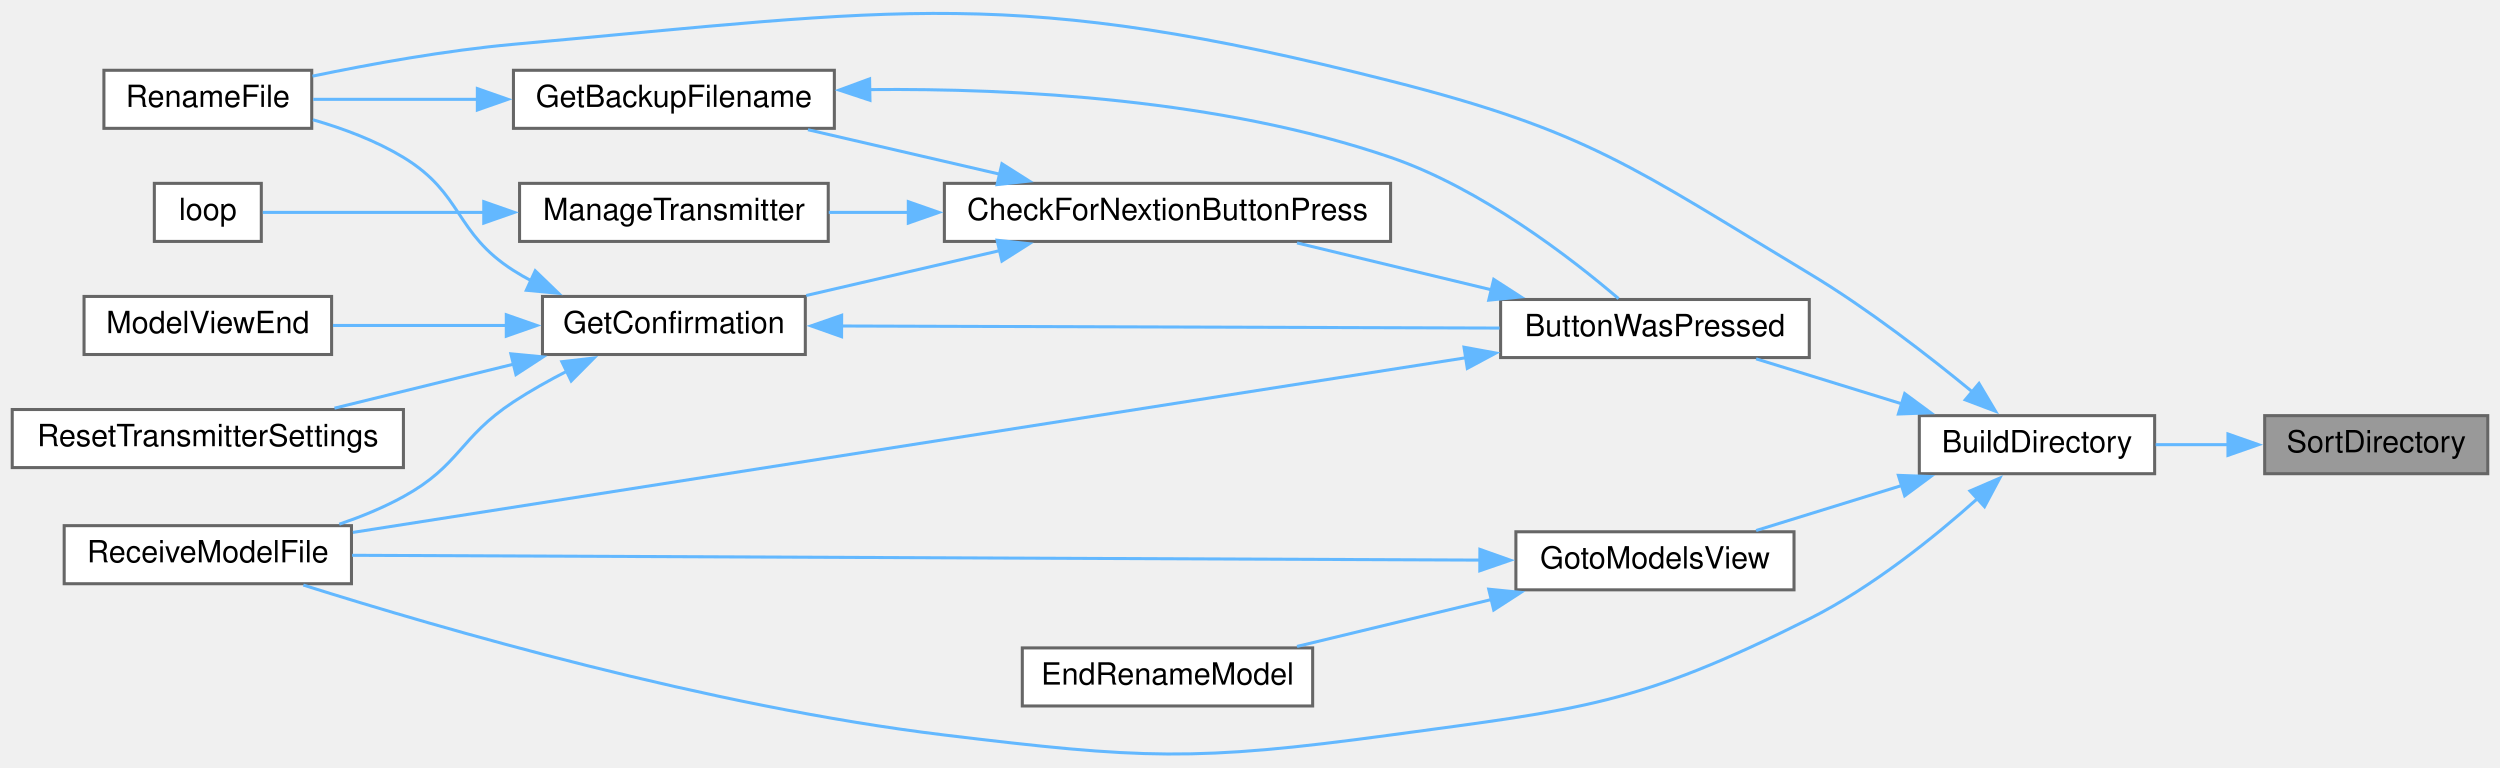
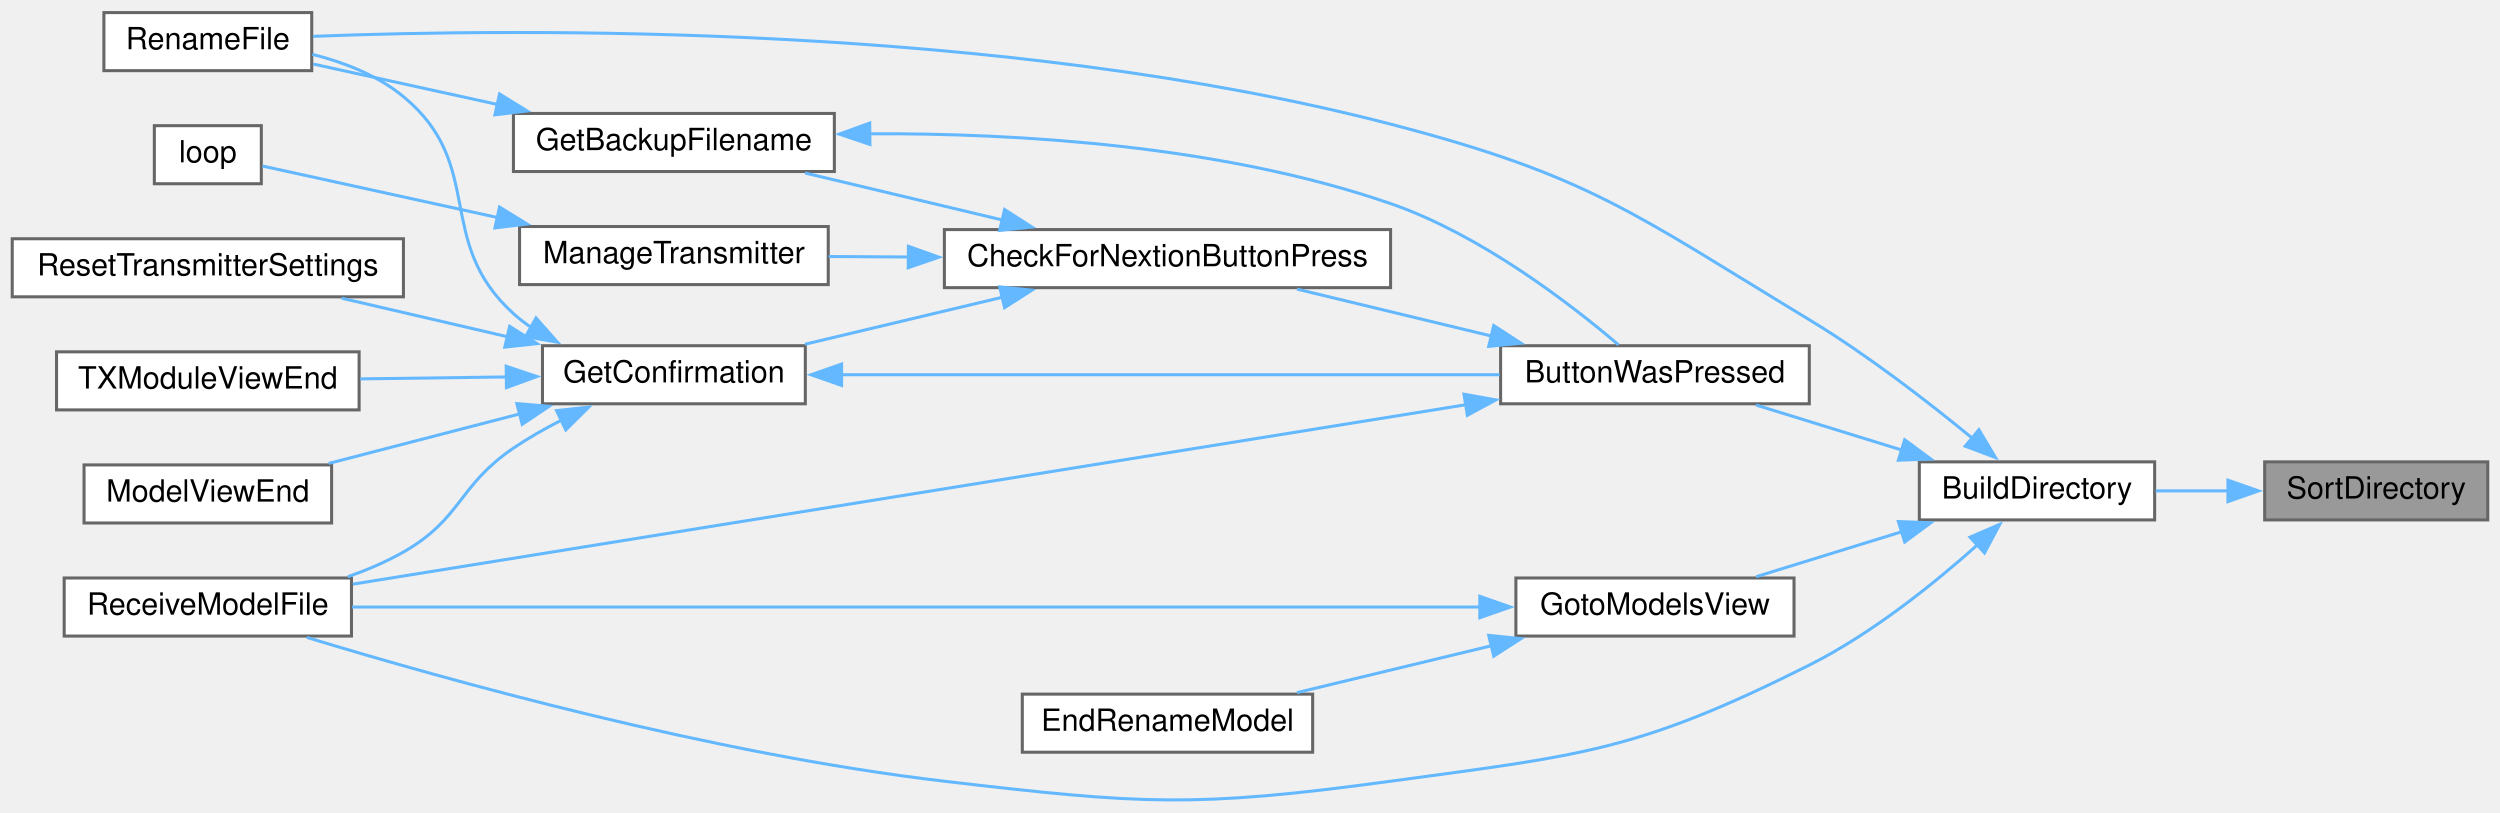
- <svg xmlns="http://www.w3.org/2000/svg" xmlns:xlink="http://www.w3.org/1999/xlink" width="818pt" height="251pt" viewBox="0.00 0.00 818.00 250.65">
-   <g id="graph0" class="graph" transform="scale(1 1) rotate(0) translate(4 246.65)">
+ <svg xmlns="http://www.w3.org/2000/svg" xmlns:xlink="http://www.w3.org/1999/xlink" width="818pt" height="266pt" viewBox="0.00 0.00 818.00 265.76">
+   <g id="graph0" class="graph" transform="scale(1 1) rotate(0) translate(4 261.76)">
    <g id="node1" class="node">
      <g id="a_node1">
        <a xlink:title=" ">
-           <polygon fill="#999999" stroke="#666666" points="810,-110.83 737,-110.83 737,-91.83 810,-91.83 810,-110.83" />
-           <text text-anchor="middle" x="773.5" y="-98.83" font-family="Helvetica,sans-Serif" font-size="10.00">SortDirectory</text>
+           <polygon fill="#999999" stroke="#666666" points="810,-110.76 737,-110.76 737,-91.76 810,-91.76 810,-110.76" />
+           <text text-anchor="middle" x="773.5" y="-98.76" font-family="Helvetica,sans-Serif" font-size="10.00">SortDirectory</text>
        </a>
      </g>
    </g>
    <g id="node2" class="node">
      <g id="a_node2">
        <a xlink:href="TransmitterCode_2src_2main_8cpp.html#affc6c0de18db71aa5ad8b4d241339731" target="_top" xlink:title=" ">
-           <polygon fill="white" stroke="#666666" points="701,-110.83 624,-110.83 624,-91.83 701,-91.83 701,-110.83" />
-           <text text-anchor="middle" x="662.5" y="-98.83" font-family="Helvetica,sans-Serif" font-size="10.00">BuildDirectory</text>
+           <polygon fill="white" stroke="#666666" points="701,-110.76 624,-110.76 624,-91.76 701,-91.76 701,-110.76" />
+           <text text-anchor="middle" x="662.5" y="-98.76" font-family="Helvetica,sans-Serif" font-size="10.00">BuildDirectory</text>
        </a>
      </g>
    </g>
    <g id="edge1" class="edge">
-       <path fill="none" stroke="#63b8ff" d="M725.09,-101.33C717.14,-101.33 708.99,-101.33 701.33,-101.33" />
-       <polygon fill="#63b8ff" stroke="#63b8ff" points="724.99,-104.83 734.99,-101.33 724.99,-97.83 724.99,-104.83" />
+       <path fill="none" stroke="#63b8ff" d="M725.09,-101.26C717.14,-101.26 708.99,-101.26 701.33,-101.26" />
+       <polygon fill="#63b8ff" stroke="#63b8ff" points="724.99,-104.76 734.99,-101.26 724.99,-97.76 724.99,-104.76" />
    </g>
    <g id="node3" class="node">
      <g id="a_node3">
        <a xlink:href="TransmitterCode_2src_2main_8cpp.html#a804fdbdd5eab4c596bbe8a23eecbe4d5" target="_top" xlink:title=" ">
-           <polygon fill="white" stroke="#666666" points="588,-148.83 487,-148.83 487,-129.83 588,-129.83 588,-148.83" />
-           <text text-anchor="middle" x="537.5" y="-136.83" font-family="Helvetica,sans-Serif" font-size="10.00">ButtonWasPressed</text>
+           <polygon fill="white" stroke="#666666" points="588,-148.76 487,-148.76 487,-129.76 588,-129.76 588,-148.76" />
+           <text text-anchor="middle" x="537.5" y="-136.76" font-family="Helvetica,sans-Serif" font-size="10.00">ButtonWasPressed</text>
        </a>
      </g>
    </g>
    <g id="edge2" class="edge">
-       <path fill="none" stroke="#63b8ff" d="M618.61,-114.58C602.84,-119.45 585.26,-124.88 570.6,-129.41" />
-       <polygon fill="#63b8ff" stroke="#63b8ff" points="619.22,-118.05 627.74,-111.76 617.15,-111.36 619.22,-118.05" />
+       <path fill="none" stroke="#63b8ff" d="M618.61,-114.51C602.84,-119.39 585.26,-124.82 570.6,-129.35" />
+       <polygon fill="#63b8ff" stroke="#63b8ff" points="619.22,-117.99 627.74,-111.69 617.15,-111.3 619.22,-117.99" />
    </g>
    <g id="node6" class="node">
      <g id="a_node6">
        <a xlink:href="TransmitterCode_2src_2main_8cpp.html#a9d94366336f1e5fd43edb9c24bec5821" target="_top" xlink:title=" ">
-           <polygon fill="white" stroke="#666666" points="98,-223.83 30,-223.83 30,-204.83 98,-204.83 98,-223.83" />
-           <text text-anchor="middle" x="64" y="-211.83" font-family="Helvetica,sans-Serif" font-size="10.00">RenameFile</text>
-         </a>
-       </g>
-     </g>
-     <g id="edge20" class="edge">
-       <path fill="none" stroke="#63b8ff" d="M641.59,-118.41C627.27,-130.22 607.18,-145.8 588,-157.33 530.55,-191.84 515.96,-203.85 451,-220.33 327.25,-251.72 291.15,-243.79 164,-232.33 141.9,-230.33 117.37,-225.89 98.25,-221.91" />
-       <polygon fill="#63b8ff" stroke="#63b8ff" points="643.53,-121.36 648.94,-112.26 639.03,-116 643.53,-121.36" />
+           <polygon fill="white" stroke="#666666" points="98,-257.76 30,-257.76 30,-238.76 98,-238.76 98,-257.76" />
+           <text text-anchor="middle" x="64" y="-245.76" font-family="Helvetica,sans-Serif" font-size="10.00">RenameFile</text>
+         </a>
+       </g>
+     </g>
+     <g id="edge21" class="edge">
+       <path fill="none" stroke="#63b8ff" d="M641.57,-118.31C627.24,-130.1 607.14,-145.68 588,-157.26 530.5,-192.05 516.05,-204.36 451,-221.26 324.05,-254.24 166.21,-252.62 98.45,-249.99" />
+       <polygon fill="#63b8ff" stroke="#63b8ff" points="643.5,-121.27 648.93,-112.17 639.01,-115.89 643.5,-121.27" />
    </g>
    <g id="node9" class="node">
      <g id="a_node9">
        <a xlink:href="TransmitterCode_2src_2main_8cpp.html#ab7c9edf843c732d7fe296564f39bc0dc" target="_top" xlink:title="RECEIVE A MODEL FILE.">
-           <polygon fill="white" stroke="#666666" points="111,-74.83 17,-74.83 17,-55.83 111,-55.83 111,-74.83" />
-           <text text-anchor="middle" x="64" y="-62.83" font-family="Helvetica,sans-Serif" font-size="10.00">ReceiveModelFile</text>
-         </a>
-       </g>
-     </g>
-     <g id="edge19" class="edge">
-       <path fill="none" stroke="#63b8ff" d="M643.17,-83.8C629.08,-71.19 608.6,-54.66 588,-44.33 531.52,-15.99 513.61,-14.85 451,-6.33 386.7,2.43 369.42,1.48 305,-6.33 228.11,-15.64 140.34,-41.15 95.25,-55.39" />
-       <polygon fill="#63b8ff" stroke="#63b8ff" points="640.59,-86.19 650.32,-90.38 645.33,-81.04 640.59,-86.19" />
-     </g>
-     <g id="node13" class="node">
-       <g id="a_node13">
+           <polygon fill="white" stroke="#666666" points="111,-72.76 17,-72.76 17,-53.76 111,-53.76 111,-72.76" />
+           <text text-anchor="middle" x="64" y="-60.76" font-family="Helvetica,sans-Serif" font-size="10.00">ReceiveModelFile</text>
+         </a>
+       </g>
+     </g>
+     <g id="edge20" class="edge">
+       <path fill="none" stroke="#63b8ff" d="M643.17,-83.73C629.08,-71.13 608.6,-54.6 588,-44.26 531.52,-15.92 513.61,-14.79 451,-6.26 386.7,2.49 369.45,1.29 305,-6.26 228.86,-15.18 141.86,-39.49 96.41,-53.32" />
+       <polygon fill="#63b8ff" stroke="#63b8ff" points="640.59,-86.12 650.32,-90.32 645.33,-80.97 640.59,-86.12" />
+     </g>
+     <g id="node14" class="node">
+       <g id="a_node14">
        <a xlink:href="TransmitterCode_2src_2main_8cpp.html#a446a94169d966af920710f7acddc5257" target="_top" xlink:title=" ">
-           <polygon fill="white" stroke="#666666" points="583,-72.83 492,-72.83 492,-53.83 583,-53.83 583,-72.83" />
-           <text text-anchor="middle" x="537.5" y="-60.83" font-family="Helvetica,sans-Serif" font-size="10.00">GotoModelsView</text>
-         </a>
-       </g>
-     </g>
-     <g id="edge16" class="edge">
-       <path fill="none" stroke="#63b8ff" d="M618.61,-88.08C602.84,-83.2 585.26,-77.77 570.6,-73.24" />
-       <polygon fill="#63b8ff" stroke="#63b8ff" points="617.15,-91.29 627.74,-90.9 619.22,-84.6 617.15,-91.29" />
+           <polygon fill="white" stroke="#666666" points="583,-72.76 492,-72.76 492,-53.76 583,-53.76 583,-72.76" />
+           <text text-anchor="middle" x="537.5" y="-60.76" font-family="Helvetica,sans-Serif" font-size="10.00">GotoModelsView</text>
+         </a>
+       </g>
+     </g>
+     <g id="edge17" class="edge">
+       <path fill="none" stroke="#63b8ff" d="M618.61,-88.01C602.84,-83.14 585.26,-77.71 570.6,-73.18" />
+       <polygon fill="#63b8ff" stroke="#63b8ff" points="617.15,-91.22 627.74,-90.83 619.22,-84.54 617.15,-91.22" />
    </g>
    <g id="node4" class="node">
      <g id="a_node4">
        <a xlink:href="TransmitterCode_2src_2main_8cpp.html#afb7c85cac4aa89fd998ed81c330374d2" target="_top" xlink:title=" ">
-           <polygon fill="white" stroke="#666666" points="451,-186.83 305,-186.83 305,-167.83 451,-167.83 451,-186.83" />
-           <text text-anchor="middle" x="378" y="-174.83" font-family="Helvetica,sans-Serif" font-size="10.00">CheckForNextionButtonPress</text>
+           <polygon fill="white" stroke="#666666" points="451,-186.76 305,-186.76 305,-167.76 451,-167.76 451,-186.76" />
+           <text text-anchor="middle" x="378" y="-174.76" font-family="Helvetica,sans-Serif" font-size="10.00">CheckForNextionButtonPress</text>
        </a>
      </g>
    </g>
    <g id="edge3" class="edge">
-       <path fill="none" stroke="#63b8ff" d="M483.94,-152.01C463.25,-157 439.83,-162.65 420.38,-167.34" />
-       <polygon fill="#63b8ff" stroke="#63b8ff" points="484.75,-155.41 493.65,-149.67 483.11,-148.61 484.75,-155.41" />
-     </g>
-     <g id="edge15" class="edge">
-       <path fill="none" stroke="#63b8ff" d="M475.74,-129.79C380.27,-114.81 197.21,-86.08 111.46,-72.62" />
-       <polygon fill="#63b8ff" stroke="#63b8ff" points="475.02,-133.22 485.44,-131.31 476.1,-126.3 475.02,-133.22" />
+       <path fill="none" stroke="#63b8ff" d="M483.94,-151.94C463.25,-156.94 439.83,-162.59 420.38,-167.28" />
+       <polygon fill="#63b8ff" stroke="#63b8ff" points="484.75,-155.35 493.65,-149.6 483.11,-148.55 484.75,-155.35" />
+     </g>
+     <g id="edge16" class="edge">
+       <path fill="none" stroke="#63b8ff" d="M475.74,-129.47C380.27,-114.08 197.21,-84.57 111.46,-70.75" />
+       <polygon fill="#63b8ff" stroke="#63b8ff" points="475.01,-132.9 485.44,-131.03 476.12,-125.99 475.01,-132.9" />
    </g>
    <g id="node5" class="node">
      <g id="a_node5">
        <a xlink:href="TransmitterCode_2src_2main_8cpp.html#a641d6dab68ec7b2a8a32492aac55bc1c" target="_top" xlink:title=" ">
-           <polygon fill="white" stroke="#666666" points="269,-223.83 164,-223.83 164,-204.83 269,-204.83 269,-223.83" />
-           <text text-anchor="middle" x="216.5" y="-211.83" font-family="Helvetica,sans-Serif" font-size="10.00">GetBackupFilename</text>
+           <polygon fill="white" stroke="#666666" points="269,-224.76 164,-224.76 164,-205.76 269,-205.76 269,-224.76" />
+           <text text-anchor="middle" x="216.5" y="-212.76" font-family="Helvetica,sans-Serif" font-size="10.00">GetBackupFilename</text>
        </a>
      </g>
    </g>
    <g id="edge4" class="edge">
-       <path fill="none" stroke="#63b8ff" d="M323.19,-189.81C302.72,-194.56 279.69,-199.9 260.36,-204.38" />
-       <polygon fill="#63b8ff" stroke="#63b8ff" points="323.83,-193.25 332.78,-187.58 322.25,-186.43 323.83,-193.25" />
+       <path fill="none" stroke="#63b8ff" d="M324.07,-189.87C303.04,-194.88 279.2,-200.56 259.4,-205.28" />
+       <polygon fill="#63b8ff" stroke="#63b8ff" points="324.7,-193.32 333.62,-187.6 323.08,-186.51 324.7,-193.32" />
    </g>
    <g id="node7" class="node">
      <g id="a_node7">
        <a xlink:href="TransmitterCode_2src_2main_8cpp.html#a6506bf72e0dd9e9ce480156b47625bff" target="_top" xlink:title=" ">
-           <polygon fill="white" stroke="#666666" points="259.5,-149.83 173.5,-149.83 173.5,-130.83 259.5,-130.83 259.5,-149.83" />
-           <text text-anchor="middle" x="216.5" y="-137.83" font-family="Helvetica,sans-Serif" font-size="10.00">GetConfirmation</text>
+           <polygon fill="white" stroke="#666666" points="259.5,-148.76 173.5,-148.76 173.5,-129.76 259.5,-129.76 259.5,-148.76" />
+           <text text-anchor="middle" x="216.5" y="-136.76" font-family="Helvetica,sans-Serif" font-size="10.00">GetConfirmation</text>
        </a>
      </g>
    </g>
    <g id="edge7" class="edge">
-       <path fill="none" stroke="#63b8ff" d="M323.1,-164.82C302.45,-160.03 279.22,-154.64 259.81,-150.14" />
-       <polygon fill="#63b8ff" stroke="#63b8ff" points="322.25,-168.22 332.78,-167.07 323.83,-161.4 322.25,-168.22" />
-     </g>
-     <g id="node11" class="node">
-       <g id="a_node11">
+       <path fill="none" stroke="#63b8ff" d="M324.07,-164.65C303.04,-159.64 279.2,-153.96 259.4,-149.25" />
+       <polygon fill="#63b8ff" stroke="#63b8ff" points="323.08,-168.02 333.62,-166.93 324.7,-161.21 323.08,-168.02" />
+     </g>
+     <g id="node12" class="node">
+       <g id="a_node12">
        <a xlink:href="TransmitterCode_2src_2main_8cpp.html#a558ea014e230b7caa54ce5a37ad29b22" target="_top" xlink:title=" ">
-           <polygon fill="white" stroke="#666666" points="267,-186.83 166,-186.83 166,-167.83 267,-167.83 267,-186.83" />
-           <text text-anchor="middle" x="216.5" y="-174.83" font-family="Helvetica,sans-Serif" font-size="10.00">ManageTransmitter</text>
-         </a>
-       </g>
-     </g>
-     <g id="edge13" class="edge">
-       <path fill="none" stroke="#63b8ff" d="M293.38,-177.33C284.43,-177.33 275.54,-177.33 267.17,-177.33" />
-       <polygon fill="#63b8ff" stroke="#63b8ff" points="293.2,-180.83 303.2,-177.33 293.2,-173.83 293.2,-180.83" />
+           <polygon fill="white" stroke="#666666" points="267,-187.76 166,-187.76 166,-168.76 267,-168.76 267,-187.76" />
+           <text text-anchor="middle" x="216.5" y="-175.76" font-family="Helvetica,sans-Serif" font-size="10.00">ManageTransmitter</text>
+         </a>
+       </g>
+     </g>
+     <g id="edge14" class="edge">
+       <path fill="none" stroke="#63b8ff" d="M293.38,-177.79C284.43,-177.84 275.54,-177.9 267.17,-177.95" />
+       <polygon fill="#63b8ff" stroke="#63b8ff" points="293.23,-181.29 303.2,-177.73 293.18,-174.29 293.23,-181.29" />
    </g>
    <g id="edge5" class="edge">
-       <path fill="none" stroke="#63b8ff" d="M280.55,-217.51C328.54,-217.98 395.56,-214.35 451,-195.33 480.71,-185.13 510.21,-162.26 525.59,-149.12" />
-       <polygon fill="#63b8ff" stroke="#63b8ff" points="280.65,-214.01 270.59,-217.35 280.53,-221.01 280.65,-214.01" />
+       <path fill="none" stroke="#63b8ff" d="M280.56,-218.11C328.56,-218.34 395.58,-214.41 451,-195.26 480.69,-185.01 510.19,-162.16 525.58,-149.04" />
+       <polygon fill="#63b8ff" stroke="#63b8ff" points="280.64,-214.61 270.6,-218 280.56,-221.61 280.64,-214.61" />
    </g>
    <g id="edge6" class="edge">
-       <path fill="none" stroke="#63b8ff" d="M152.36,-214.33C133.86,-214.33 114.35,-214.33 98.48,-214.33" />
-       <polygon fill="#63b8ff" stroke="#63b8ff" points="152.19,-217.83 162.19,-214.33 152.19,-210.83 152.19,-217.83" />
+       <path fill="none" stroke="#63b8ff" d="M158.87,-227.68C138.51,-232.14 116.21,-237.03 98.46,-240.93" />
+       <polygon fill="#63b8ff" stroke="#63b8ff" points="159.44,-231.14 168.46,-225.58 157.94,-224.3 159.44,-231.14" />
    </g>
    <g id="edge8" class="edge">
-       <path fill="none" stroke="#63b8ff" d="M271.01,-140.16C331.16,-139.97 428.05,-139.67 486.66,-139.48" />
-       <polygon fill="#63b8ff" stroke="#63b8ff" points="271.36,-136.66 261.37,-140.19 271.39,-143.66 271.36,-136.66" />
+       <path fill="none" stroke="#63b8ff" d="M271.01,-139.26C331.16,-139.26 428.05,-139.26 486.66,-139.26" />
+       <polygon fill="#63b8ff" stroke="#63b8ff" points="271.37,-135.76 261.37,-139.26 271.37,-142.76 271.37,-135.76" />
    </g>
    <g id="edge11" class="edge">
-       <path fill="none" stroke="#63b8ff" d="M169.8,-154.97C167.8,-156.02 165.86,-157.14 164,-158.33 144.65,-170.66 147.61,-183.41 128,-195.33 119.02,-200.78 108.36,-204.77 98.38,-207.64" />
-       <polygon fill="#63b8ff" stroke="#63b8ff" points="171.13,-158.22 178.75,-150.86 168.21,-151.85 171.13,-158.22" />
+       <path fill="none" stroke="#63b8ff" d="M169.96,-154.63C167.85,-156.05 165.85,-157.59 164,-159.26 137.78,-183.01 155.29,-207.74 128,-230.26 119.58,-237.21 108.61,-241.48 98.2,-244.1" />
+       <polygon fill="#63b8ff" stroke="#63b8ff" points="171.38,-157.85 178.4,-149.92 167.96,-151.74 171.38,-157.85" />
    </g>
    <g id="node8" class="node">
      <g id="a_node8">
        <a xlink:href="TransmitterCode_2src_2main_8cpp.html#ae9f91b9da28f2e1e2fb126961f03c31c" target="_top" xlink:title=" ">
-           <polygon fill="white" stroke="#666666" points="104.5,-149.83 23.5,-149.83 23.5,-130.83 104.5,-130.83 104.5,-149.83" />
-           <text text-anchor="middle" x="64" y="-137.83" font-family="Helvetica,sans-Serif" font-size="10.00">ModelViewEnd</text>
+           <polygon fill="white" stroke="#666666" points="104.5,-109.76 23.5,-109.76 23.5,-90.76 104.5,-90.76 104.5,-109.76" />
+           <text text-anchor="middle" x="64" y="-97.76" font-family="Helvetica,sans-Serif" font-size="10.00">ModelViewEnd</text>
        </a>
      </g>
    </g>
    <g id="edge9" class="edge">
-       <path fill="none" stroke="#63b8ff" d="M161.8,-140.33C143.06,-140.33 122.36,-140.33 104.94,-140.33" />
-       <polygon fill="#63b8ff" stroke="#63b8ff" points="161.66,-143.83 171.66,-140.33 161.66,-136.83 161.66,-143.83" />
+       <path fill="none" stroke="#63b8ff" d="M166.17,-126.48C145.84,-121.21 122.62,-115.19 103.56,-110.25" />
+       <polygon fill="#63b8ff" stroke="#63b8ff" points="165.11,-129.82 175.67,-128.94 166.87,-123.04 165.11,-129.82" />
    </g>
    <g id="edge10" class="edge">
-       <path fill="none" stroke="#63b8ff" d="M181.73,-125.5C175.68,-122.4 169.53,-118.96 164,-115.33 146.35,-103.73 146.51,-94.48 128,-84.33 121.49,-80.75 114.22,-77.77 107.01,-75.31" />
-       <polygon fill="#63b8ff" stroke="#63b8ff" points="179.84,-128.47 190.37,-129.69 182.9,-122.17 179.84,-128.47" />
+       <path fill="none" stroke="#63b8ff" d="M179.7,-124.41C174.28,-121.64 168.87,-118.57 164,-115.26 145.79,-102.9 147.13,-92.15 128,-81.26 122.37,-78.05 116.12,-75.38 109.81,-73.17" />
+       <polygon fill="#63b8ff" stroke="#63b8ff" points="178.1,-127.53 188.64,-128.67 181.12,-121.21 178.1,-127.53" />
    </g>
    <g id="node10" class="node">
      <g id="a_node10">
        <a xlink:href="TransmitterCode_2src_2main_8cpp.html#a5c7f22bae35d5d6df9d54fe79dbb8401" target="_top" xlink:title=" ">
-           <polygon fill="white" stroke="#666666" points="128,-112.83 0,-112.83 0,-93.83 128,-93.83 128,-112.83" />
-           <text text-anchor="middle" x="64" y="-100.83" font-family="Helvetica,sans-Serif" font-size="10.00">ResetTransmitterSettings</text>
+           <polygon fill="white" stroke="#666666" points="128,-183.76 0,-183.76 0,-164.76 128,-164.76 128,-183.76" />
+           <text text-anchor="middle" x="64" y="-171.76" font-family="Helvetica,sans-Serif" font-size="10.00">ResetTransmitterSettings</text>
        </a>
      </g>
    </g>
    <g id="edge12" class="edge">
-       <path fill="none" stroke="#63b8ff" d="M164.19,-127.71C145,-123 123.51,-117.71 105.44,-113.27" />
-       <polygon fill="#63b8ff" stroke="#63b8ff" points="163.15,-131.06 173.7,-130.05 164.82,-124.26 163.15,-131.06" />
-     </g>
-     <g id="node12" class="node">
-       <g id="a_node12">
+       <path fill="none" stroke="#63b8ff" d="M162.07,-151.69C144.27,-155.83 124.68,-160.38 107.79,-164.31" />
+       <polygon fill="#63b8ff" stroke="#63b8ff" points="162.76,-155.12 171.7,-149.45 161.17,-148.3 162.76,-155.12" />
+     </g>
+     <g id="node11" class="node">
+       <g id="a_node11">
+         <a xlink:href="TransmitterCode_2src_2main_8cpp.html#a3c55ef7c23759a89a86f6519569c4f7a" target="_top" xlink:title=" ">
+           <polygon fill="white" stroke="#666666" points="113.5,-146.76 14.5,-146.76 14.5,-127.76 113.5,-127.76 113.5,-146.76" />
+           <text text-anchor="middle" x="64" y="-134.76" font-family="Helvetica,sans-Serif" font-size="10.00">TXModuleViewEnd</text>
+         </a>
+       </g>
+     </g>
+     <g id="edge13" class="edge">
+       <path fill="none" stroke="#63b8ff" d="M162.05,-138.55C146.36,-138.34 129.3,-138.12 113.91,-137.91" />
+       <polygon fill="#63b8ff" stroke="#63b8ff" points="161.62,-142.05 171.66,-138.68 161.71,-135.05 161.62,-142.05" />
+     </g>
+     <g id="node13" class="node">
+       <g id="a_node13">
        <a xlink:href="TransmitterCode_2src_2main_8cpp.html#ad3cb30894c94eb016e98bdcaa899ac86" target="_top" xlink:title=" ">
-           <polygon fill="white" stroke="#666666" points="81.5,-186.83 46.5,-186.83 46.5,-167.83 81.5,-167.83 81.5,-186.83" />
-           <text text-anchor="middle" x="64" y="-174.83" font-family="Helvetica,sans-Serif" font-size="10.00">loop</text>
-         </a>
-       </g>
-     </g>
-     <g id="edge14" class="edge">
-       <path fill="none" stroke="#63b8ff" d="M154.37,-177.33C128.17,-177.33 99.6,-177.33 81.99,-177.33" />
-       <polygon fill="#63b8ff" stroke="#63b8ff" points="154.29,-180.83 164.29,-177.33 154.29,-173.83 154.29,-180.83" />
+           <polygon fill="white" stroke="#666666" points="81.5,-220.76 46.5,-220.76 46.5,-201.76 81.5,-201.76 81.5,-220.76" />
+           <text text-anchor="middle" x="64" y="-208.76" font-family="Helvetica,sans-Serif" font-size="10.00">loop</text>
+         </a>
+       </g>
+     </g>
+     <g id="edge15" class="edge">
+       <path fill="none" stroke="#63b8ff" d="M158.84,-190.69C131.41,-196.7 100.47,-203.48 81.87,-207.56" />
+       <polygon fill="#63b8ff" stroke="#63b8ff" points="159.44,-194.14 168.46,-188.58 157.94,-187.3 159.44,-194.14" />
+     </g>
+     <g id="edge19" class="edge">
+       <path fill="none" stroke="#63b8ff" d="M480.44,-63.26C386.32,-63.26 198.29,-63.26 111.22,-63.26" />
+       <polygon fill="#63b8ff" stroke="#63b8ff" points="480.2,-66.76 490.2,-63.26 480.2,-59.76 480.2,-66.76" />
+     </g>
+     <g id="node15" class="node">
+       <g id="a_node15">
+         <a xlink:href="TransmitterCode_2src_2main_8cpp.html#a7af8e147bab19bdc499ffef595d30aae" target="_top" xlink:title=" ">
+           <polygon fill="white" stroke="#666666" points="425.5,-34.76 330.5,-34.76 330.5,-15.76 425.5,-15.76 425.5,-34.76" />
+           <text text-anchor="middle" x="378" y="-22.76" font-family="Helvetica,sans-Serif" font-size="10.00">EndRenameModel</text>
+         </a>
+       </g>
    </g>
    <g id="edge18" class="edge">
-       <path fill="none" stroke="#63b8ff" d="M480.44,-63.56C386.32,-63.96 198.29,-64.76 111.22,-65.13" />
-       <polygon fill="#63b8ff" stroke="#63b8ff" points="480.22,-67.07 490.2,-63.52 480.19,-60.07 480.22,-67.07" />
-     </g>
-     <g id="node14" class="node">
-       <g id="a_node14">
-         <a xlink:href="TransmitterCode_2src_2main_8cpp.html#a7af8e147bab19bdc499ffef595d30aae" target="_top" xlink:title=" ">
-           <polygon fill="white" stroke="#666666" points="425.5,-34.83 330.5,-34.83 330.5,-15.83 425.5,-15.83 425.5,-34.83" />
-           <text text-anchor="middle" x="378" y="-22.83" font-family="Helvetica,sans-Serif" font-size="10.00">EndRenameModel</text>
-         </a>
-       </g>
-     </g>
-     <g id="edge17" class="edge">
-       <path fill="none" stroke="#63b8ff" d="M483.94,-50.65C463.25,-45.65 439.83,-40 420.38,-35.31" />
-       <polygon fill="#63b8ff" stroke="#63b8ff" points="483.11,-54.04 493.65,-52.99 484.75,-47.24 483.11,-54.04" />
+       <path fill="none" stroke="#63b8ff" d="M483.94,-50.58C463.25,-45.59 439.83,-39.94 420.38,-35.25" />
+       <polygon fill="#63b8ff" stroke="#63b8ff" points="483.11,-53.98 493.65,-52.92 484.75,-47.18 483.11,-53.98" />
    </g>
  </g>
</svg>
